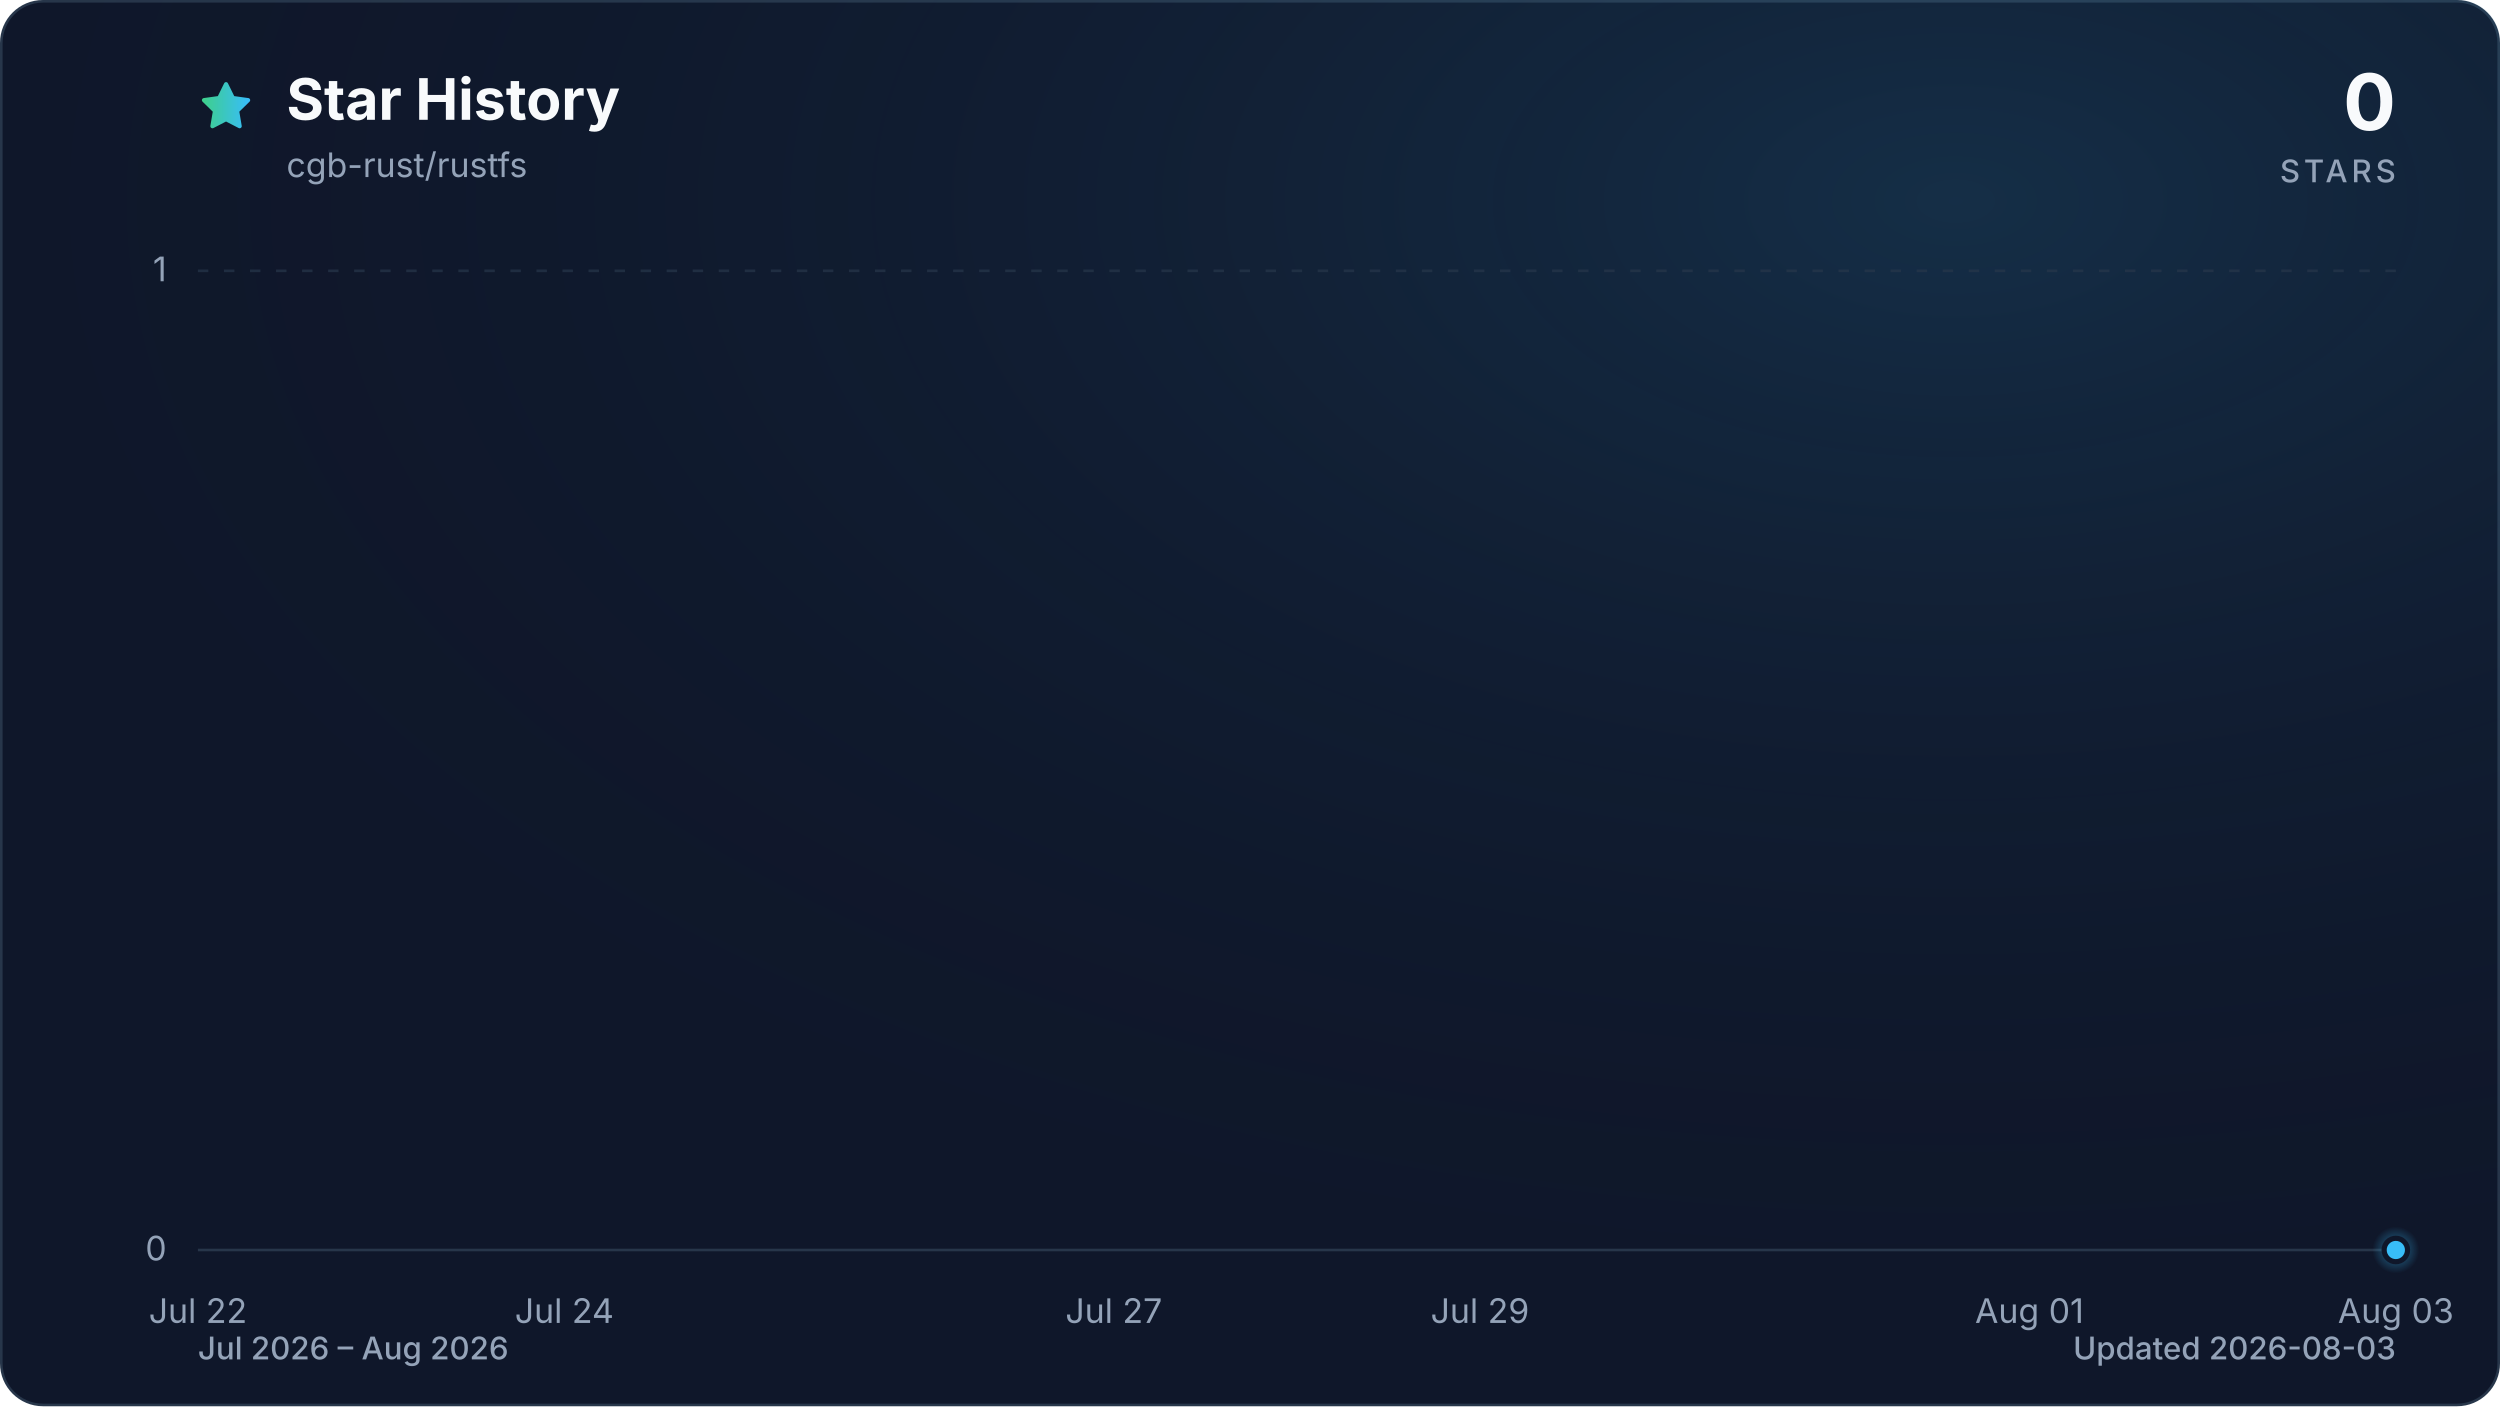
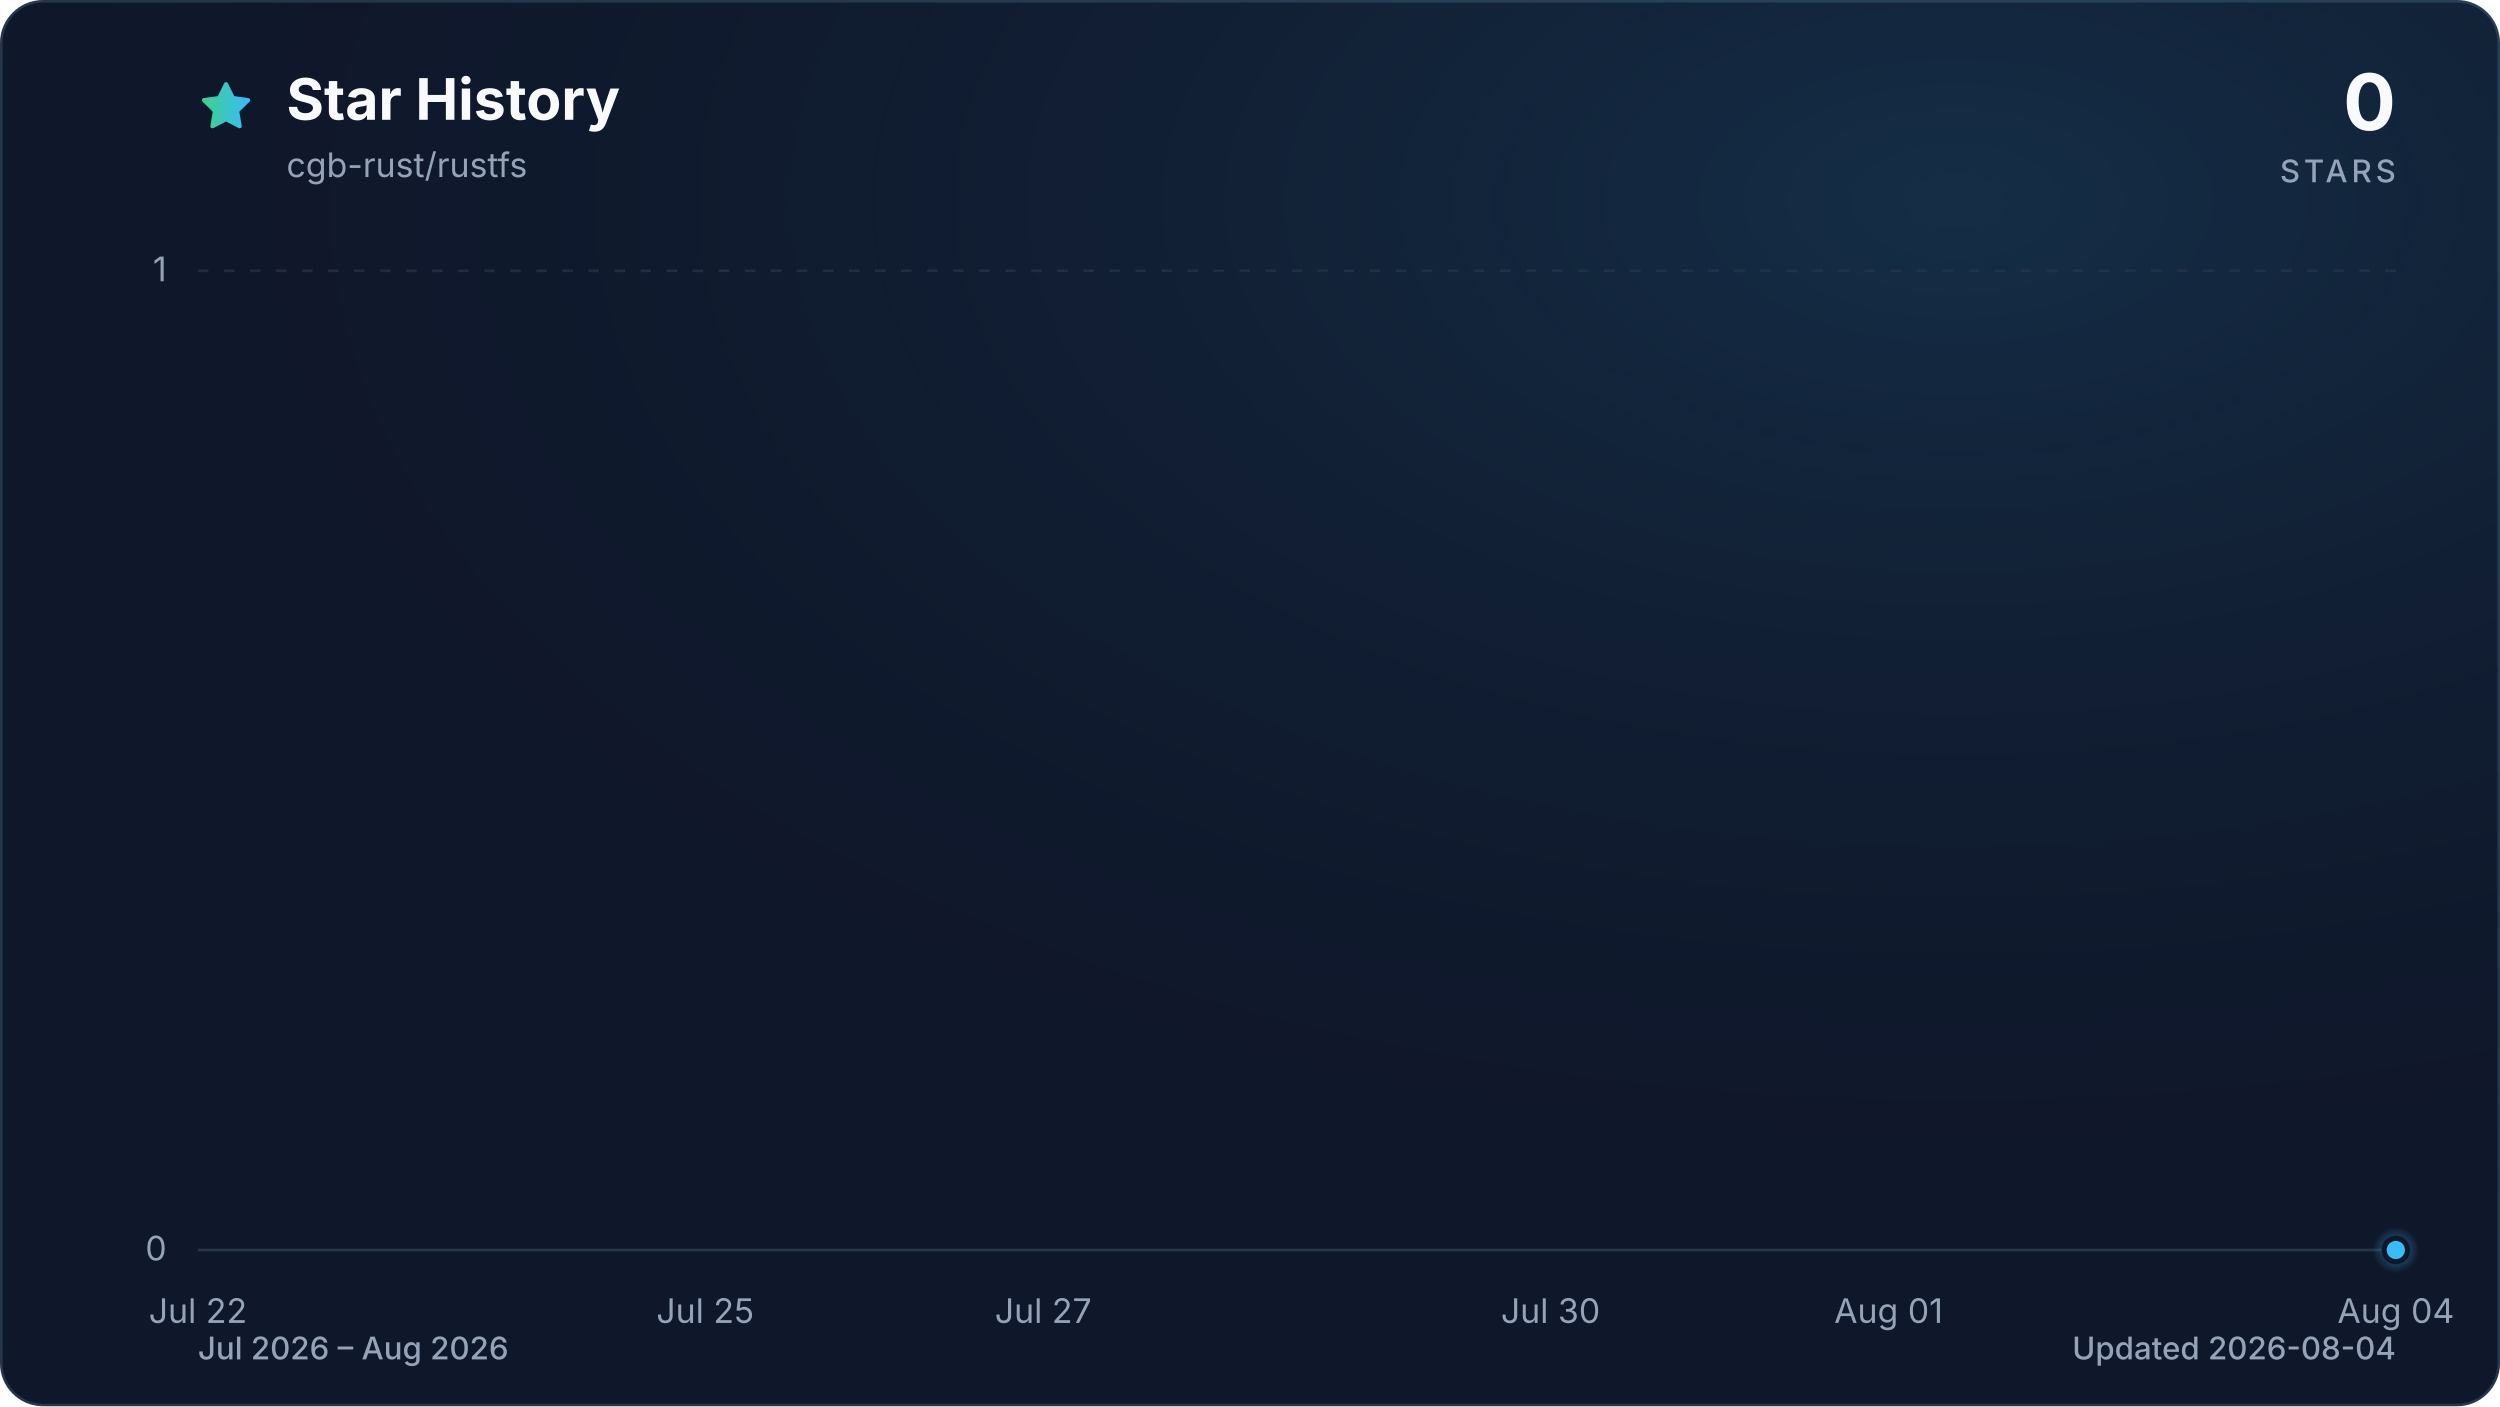
<svg xmlns="http://www.w3.org/2000/svg" viewBox="0 0 960 540" role="img" aria-labelledby="title description" data-style="gradient" data-variant="glow" data-animated="true">
  <defs>
    <linearGradient id="trend" x1="0" y1="0" x2="1" y2="0">
      <stop offset="0%" stop-color="#3ecf8e" />
      <stop offset="100%" stop-color="#38bdf8" />
    </linearGradient>
    <linearGradient id="area" x1="0" y1="0" x2="0" y2="1">
      <stop offset="0%" stop-color="#3ecf8e" stop-opacity="0.30" />
      <stop offset="55%" stop-color="#38bdf8" stop-opacity="0.10" />
      <stop offset="100%" stop-color="#38bdf8" stop-opacity="0.01" />
    </linearGradient>
    <radialGradient id="marker-halo" cx="50%" cy="50%" r="50%">
      <stop offset="0%" stop-color="#38bdf8" stop-opacity="0.55" />
      <stop offset="100%" stop-color="#38bdf8" stop-opacity="0" />
    </radialGradient>
    <radialGradient id="surface-glow" cx="78%" cy="14%" r="80%">
      <stop offset="0%" stop-color="#38bdf8" stop-opacity="0.14" />
      <stop offset="100%" stop-color="#0f172a" stop-opacity="0" />
    </radialGradient>
    <filter id="trend-glow" x="-20%" y="-20%" width="140%" height="140%">
      <feGaussianBlur stdDeviation="7" />
    </filter>
  </defs>
  <style>
.trend-enter{transform-box:fill-box;transform-origin:center;animation:trend-enter 520ms cubic-bezier(0.16,1,0.3,1)}
.marker-enter{transform-box:fill-box;transform-origin:center;animation:marker-enter 320ms cubic-bezier(0.16,1,0.3,1) 200ms both}
.marker-pulse{transform-box:fill-box;transform-origin:center;animation:marker-pulse 2.6s ease-out infinite}
@keyframes trend-enter{from{opacity:.35;transform:translateY(10px)}to{opacity:1;transform:translateY(0)}}
@keyframes marker-enter{from{opacity:0;transform:scale(.4)}to{opacity:1;transform:scale(1)}}
@keyframes marker-pulse{0%{opacity:.5;transform:scale(.7)}70%,100%{opacity:0;transform:scale(2.1)}}
@media (prefers-reduced-motion:reduce){.trend-enter,.marker-enter,.marker-pulse{animation:none!important}}
@media (prefers-reduced-motion:reduce){.marker-pulse{opacity:0}}
</style>
  <rect x="0.5" y="0.5" width="959" height="539" fill="#0f172a" stroke="#27364a" stroke-width="1" rx="16" />
  <rect width="960" height="540" fill="url(#surface-glow)" rx="16" />
  <path d="M12 2.6l2.9 5.9 6.5.9-4.7 4.6 1.1 6.5-5.8-3-5.8 3 1.1-6.5-4.7-4.6 6.5-.9L12 2.6Z" transform="translate(76 30) scale(.9)" fill="url(#trend)" stroke="url(#trend)" stroke-width="1.8" stroke-linejoin="round" aria-hidden="true" />
  <text x="110" y="46" fill="#f8fafc" font-family="ui-sans-serif, system-ui, -apple-system, BlinkMacSystemFont, 'Segoe UI', sans-serif" font-size="22" font-weight="700">Star History</text>
  <text x="110" y="68" fill="#94a3b8" font-family="ui-sans-serif, system-ui, -apple-system, BlinkMacSystemFont, 'Segoe UI', sans-serif" font-size="13">cgb-rust/rustfs</text>
  <text x="920" y="50" fill="#f8fafc" font-family="ui-sans-serif, system-ui, -apple-system, BlinkMacSystemFont, 'Segoe UI', sans-serif" font-size="30" font-weight="700" text-anchor="end">0</text>
  <text x="920" y="70" fill="#94a3b8" font-family="ui-sans-serif, system-ui, -apple-system, BlinkMacSystemFont, 'Segoe UI', sans-serif" font-size="12" font-weight="500" letter-spacing="1.5" text-anchor="end">STARS</text>
  <line x1="76" y1="480.0" x2="920" y2="480.0" stroke="#27364a" stroke-width="1" stroke-dasharray="0" opacity="1" />
  <text x="64" y="484.0" fill="#94a3b8" font-family="ui-sans-serif, system-ui, -apple-system, BlinkMacSystemFont, 'Segoe UI', sans-serif" font-size="13" text-anchor="end">0</text>
  <line x1="76" y1="104.0" x2="920" y2="104.0" stroke="#27364a" stroke-width="1" stroke-dasharray="4 6" opacity="0.7" />
  <text x="64" y="108.0" fill="#94a3b8" font-family="ui-sans-serif, system-ui, -apple-system, BlinkMacSystemFont, 'Segoe UI', sans-serif" font-size="13" text-anchor="end">1</text>
  <text x="76.0" y="508" fill="#94a3b8" font-family="ui-sans-serif, system-ui, -apple-system, BlinkMacSystemFont, 'Segoe UI', sans-serif" font-size="13" text-anchor="middle">Jul 22</text>
-   <text x="216.7" y="508" fill="#94a3b8" font-family="ui-sans-serif, system-ui, -apple-system, BlinkMacSystemFont, 'Segoe UI', sans-serif" font-size="13" text-anchor="middle">Jul 24</text>
-   <text x="427.7" y="508" fill="#94a3b8" font-family="ui-sans-serif, system-ui, -apple-system, BlinkMacSystemFont, 'Segoe UI', sans-serif" font-size="13" text-anchor="middle">Jul 27</text>
-   <text x="568.3" y="508" fill="#94a3b8" font-family="ui-sans-serif, system-ui, -apple-system, BlinkMacSystemFont, 'Segoe UI', sans-serif" font-size="13" text-anchor="middle">Jul 29</text>
-   <text x="779.3" y="508" fill="#94a3b8" font-family="ui-sans-serif, system-ui, -apple-system, BlinkMacSystemFont, 'Segoe UI', sans-serif" font-size="13" text-anchor="middle">Aug 01</text>
-   <text x="920.0" y="508" fill="#94a3b8" font-family="ui-sans-serif, system-ui, -apple-system, BlinkMacSystemFont, 'Segoe UI', sans-serif" font-size="13" text-anchor="middle">Aug 03</text>
+   <text x="270.8" y="508" fill="#94a3b8" font-family="ui-sans-serif, system-ui, -apple-system, BlinkMacSystemFont, 'Segoe UI', sans-serif" font-size="13" text-anchor="middle">Jul 25</text>
+   <text x="400.6" y="508" fill="#94a3b8" font-family="ui-sans-serif, system-ui, -apple-system, BlinkMacSystemFont, 'Segoe UI', sans-serif" font-size="13" text-anchor="middle">Jul 27</text>
+   <text x="595.4" y="508" fill="#94a3b8" font-family="ui-sans-serif, system-ui, -apple-system, BlinkMacSystemFont, 'Segoe UI', sans-serif" font-size="13" text-anchor="middle">Jul 30</text>
+   <text x="725.2" y="508" fill="#94a3b8" font-family="ui-sans-serif, system-ui, -apple-system, BlinkMacSystemFont, 'Segoe UI', sans-serif" font-size="13" text-anchor="middle">Aug 01</text>
+   <text x="920.0" y="508" fill="#94a3b8" font-family="ui-sans-serif, system-ui, -apple-system, BlinkMacSystemFont, 'Segoe UI', sans-serif" font-size="13" text-anchor="middle">Aug 04</text>
  <g class="trend-enter">
-     <path d="M 76.0 480.0 C 99.4 480.0, 122.9 480.0, 146.3 480.0 C 169.8 480.0, 193.2 480.0, 216.7 480.0 C 240.1 480.0, 263.6 480.0, 287.0 480.0 C 310.4 480.0, 333.9 480.0, 357.3 480.0 C 380.8 480.0, 404.2 480.0, 427.7 480.0 C 451.1 480.0, 474.6 480.0, 498.0 480.0 C 521.4 480.0, 544.9 480.0, 568.3 480.0 C 591.8 480.0, 615.2 480.0, 638.7 480.0 C 662.1 480.0, 685.6 480.0, 709.0 480.0 C 732.4 480.0, 755.9 480.0, 779.3 480.0 C 802.8 480.0, 826.2 480.0, 849.7 480.0 C 873.1 480.0, 896.6 480.0, 920.0 480.0 L 920.0 480.0 L 76.0 480.0 Z" fill="url(#area)" />
-     <path d="M 76.0 480.0 C 99.4 480.0, 122.9 480.0, 146.3 480.0 C 169.8 480.0, 193.2 480.0, 216.7 480.0 C 240.1 480.0, 263.6 480.0, 287.0 480.0 C 310.4 480.0, 333.9 480.0, 357.3 480.0 C 380.8 480.0, 404.2 480.0, 427.7 480.0 C 451.1 480.0, 474.6 480.0, 498.0 480.0 C 521.4 480.0, 544.9 480.0, 568.3 480.0 C 591.8 480.0, 615.2 480.0, 638.7 480.0 C 662.1 480.0, 685.6 480.0, 709.0 480.0 C 732.4 480.0, 755.9 480.0, 779.3 480.0 C 802.8 480.0, 826.2 480.0, 849.7 480.0 C 873.1 480.0, 896.6 480.0, 920.0 480.0" fill="none" stroke="url(#trend)" stroke-width="12" stroke-linecap="round" stroke-linejoin="round" opacity="0.16" filter="url(#trend-glow)" />
-     <path d="M 76.0 480.0 C 99.4 480.0, 122.9 480.0, 146.3 480.0 C 169.8 480.0, 193.2 480.0, 216.7 480.0 C 240.1 480.0, 263.6 480.0, 287.0 480.0 C 310.4 480.0, 333.9 480.0, 357.3 480.0 C 380.8 480.0, 404.2 480.0, 427.7 480.0 C 451.1 480.0, 474.6 480.0, 498.0 480.0 C 521.4 480.0, 544.9 480.0, 568.3 480.0 C 591.8 480.0, 615.2 480.0, 638.7 480.0 C 662.1 480.0, 685.6 480.0, 709.0 480.0 C 732.4 480.0, 755.9 480.0, 779.3 480.0 C 802.8 480.0, 826.2 480.0, 849.7 480.0 C 873.1 480.0, 896.6 480.0, 920.0 480.0" fill="none" stroke="url(#trend)" stroke-width="3" stroke-linecap="round" stroke-linejoin="round" />
+     <path d="M 76.0 480.0 C 97.6 480.0, 119.3 480.0, 140.9 480.0 C 162.6 480.0, 184.2 480.0, 205.8 480.0 C 227.5 480.0, 249.1 480.0, 270.8 480.0 C 292.4 480.0, 314.1 480.0, 335.7 480.0 C 357.3 480.0, 379.0 480.0, 400.6 480.0 C 422.3 480.0, 443.9 480.0, 465.5 480.0 C 487.2 480.0, 508.8 480.0, 530.5 480.0 C 552.1 480.0, 573.7 480.0, 595.4 480.0 C 617.0 480.0, 638.7 480.0, 660.3 480.0 C 681.9 480.0, 703.6 480.0, 725.2 480.0 C 746.9 480.0, 768.5 480.0, 790.2 480.0 C 811.8 480.0, 833.4 480.0, 855.1 480.0 C 876.7 480.0, 898.4 480.0, 920.0 480.0 L 920.0 480.0 L 76.0 480.0 Z" fill="url(#area)" />
+     <path d="M 76.0 480.0 C 97.6 480.0, 119.3 480.0, 140.9 480.0 C 162.6 480.0, 184.2 480.0, 205.8 480.0 C 227.5 480.0, 249.1 480.0, 270.8 480.0 C 292.4 480.0, 314.1 480.0, 335.7 480.0 C 357.3 480.0, 379.0 480.0, 400.6 480.0 C 422.3 480.0, 443.9 480.0, 465.5 480.0 C 487.2 480.0, 508.8 480.0, 530.5 480.0 C 552.1 480.0, 573.7 480.0, 595.4 480.0 C 617.0 480.0, 638.7 480.0, 660.3 480.0 C 681.9 480.0, 703.6 480.0, 725.2 480.0 C 746.9 480.0, 768.5 480.0, 790.2 480.0 C 811.8 480.0, 833.4 480.0, 855.1 480.0 C 876.7 480.0, 898.4 480.0, 920.0 480.0" fill="none" stroke="url(#trend)" stroke-width="12" stroke-linecap="round" stroke-linejoin="round" opacity="0.16" filter="url(#trend-glow)" />
+     <path d="M 76.0 480.0 C 97.6 480.0, 119.3 480.0, 140.9 480.0 C 162.6 480.0, 184.2 480.0, 205.8 480.0 C 227.5 480.0, 249.1 480.0, 270.8 480.0 C 292.4 480.0, 314.1 480.0, 335.7 480.0 C 357.3 480.0, 379.0 480.0, 400.6 480.0 C 422.3 480.0, 443.9 480.0, 465.5 480.0 C 487.2 480.0, 508.8 480.0, 530.5 480.0 C 552.1 480.0, 573.7 480.0, 595.4 480.0 C 617.0 480.0, 638.7 480.0, 660.3 480.0 C 681.9 480.0, 703.6 480.0, 725.2 480.0 C 746.9 480.0, 768.5 480.0, 790.2 480.0 C 811.8 480.0, 833.4 480.0, 855.1 480.0 C 876.7 480.0, 898.4 480.0, 920.0 480.0" fill="none" stroke="url(#trend)" stroke-width="3" stroke-linecap="round" stroke-linejoin="round" />
  </g>
  <g class="marker-enter">
    <circle class="marker-pulse" cx="920.0" cy="480.0" r="9" fill="url(#marker-halo)" />
    <circle cx="920.0" cy="480.0" r="4.5" fill="#38bdf8" stroke="#0f172a" stroke-width="2" />
  </g>
  <text x="76" y="522" fill="#94a3b8" font-family="ui-sans-serif, system-ui, -apple-system, BlinkMacSystemFont, 'Segoe UI', sans-serif" font-size="12" font-weight="500">Jul 2026 – Aug 2026</text>
-   <text x="920" y="522" fill="#94a3b8" font-family="ui-sans-serif, system-ui, -apple-system, BlinkMacSystemFont, 'Segoe UI', sans-serif" font-size="12" font-weight="500" text-anchor="end">Updated 2026-08-03</text>
+   <text x="920" y="522" fill="#94a3b8" font-family="ui-sans-serif, system-ui, -apple-system, BlinkMacSystemFont, 'Segoe UI', sans-serif" font-size="12" font-weight="500" text-anchor="end">Updated 2026-08-04</text>
</svg>
